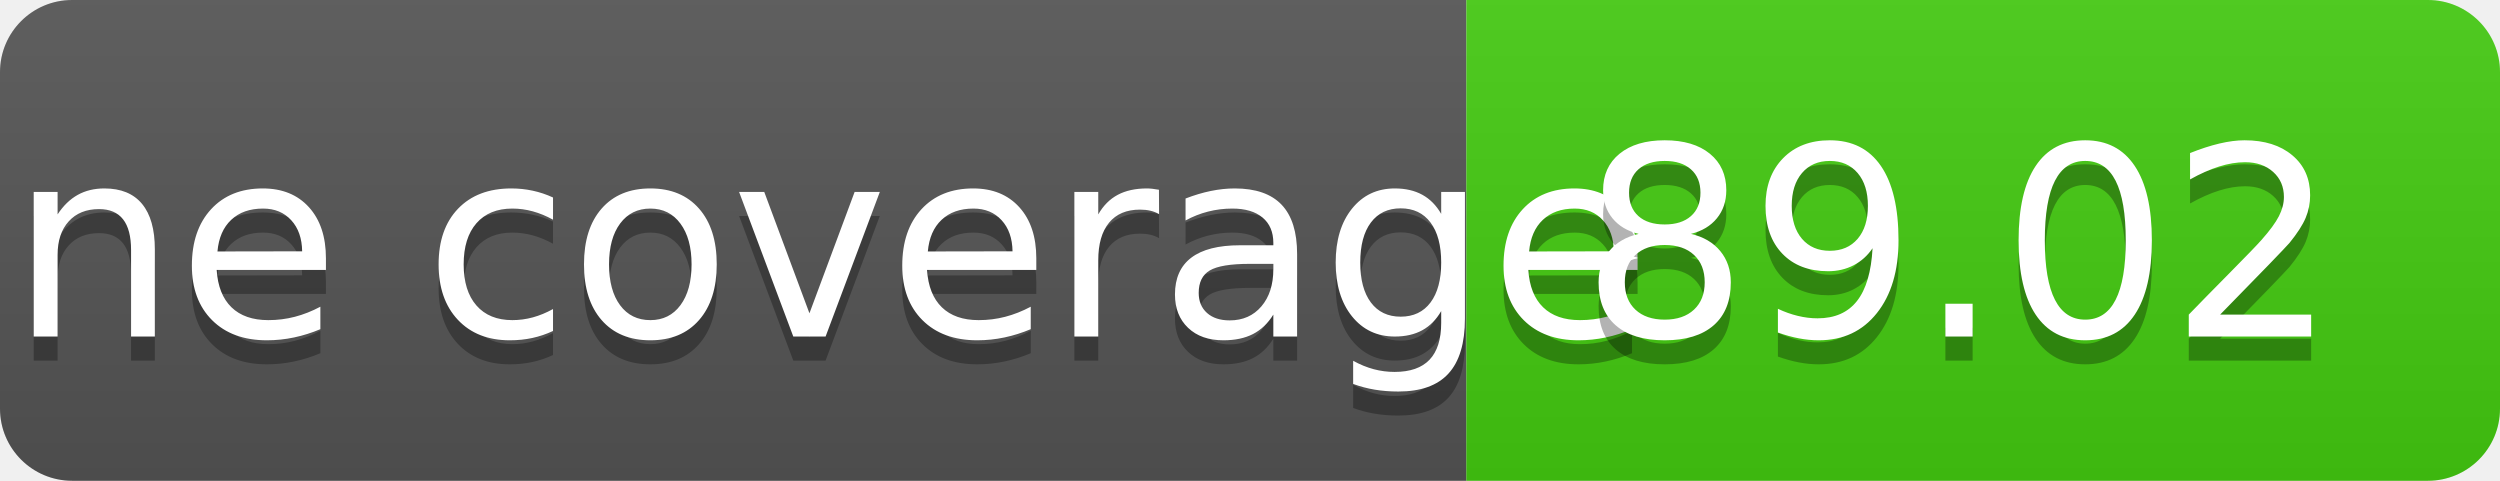
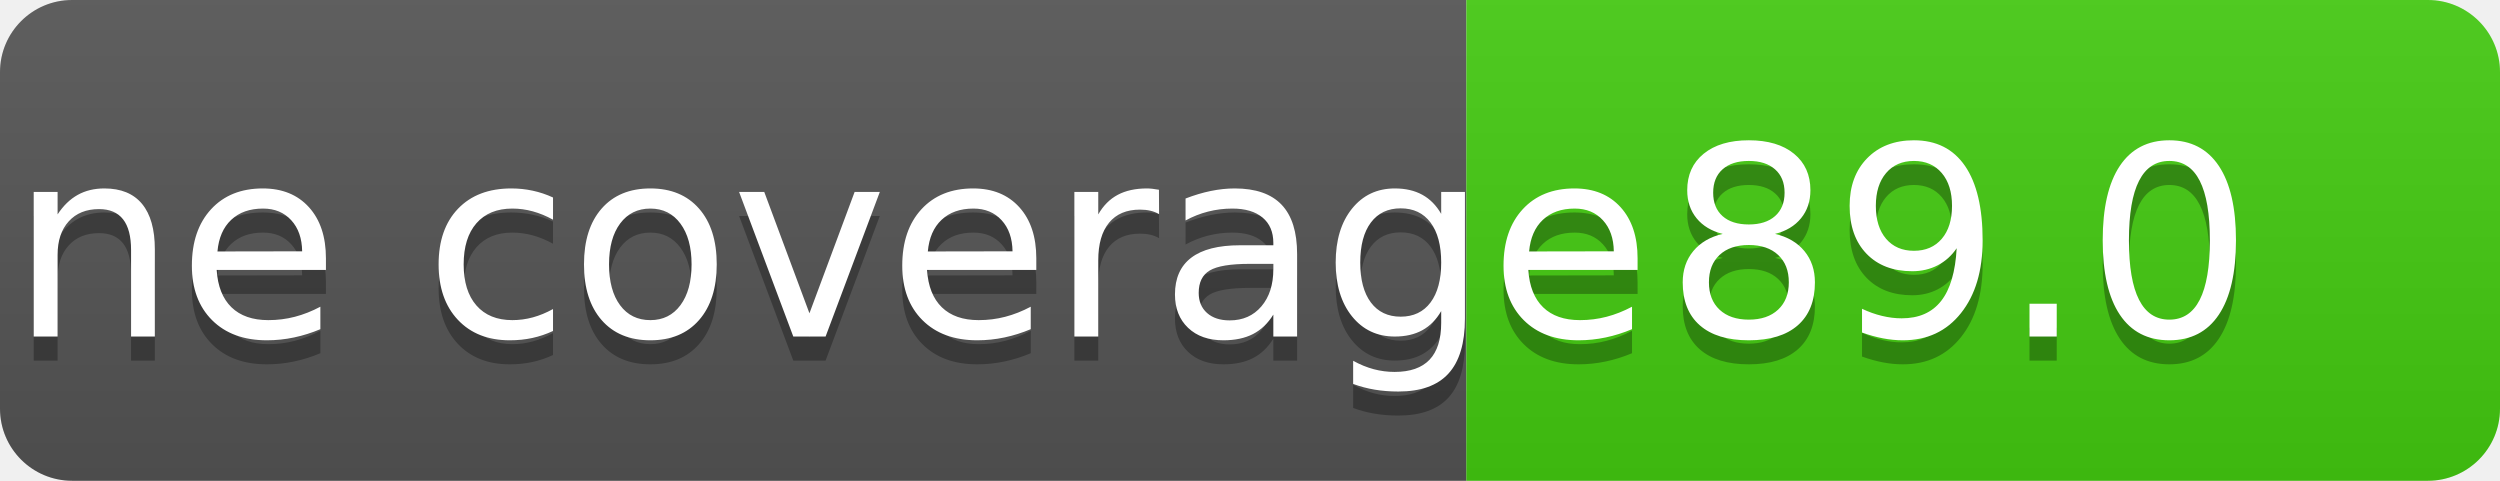
<svg xmlns="http://www.w3.org/2000/svg" width="104" height="20" role="img" aria-label="coverage: {0}">
  <linearGradient id="s" x2="0" y2="100%">
    <stop offset="0" stop-color="#bbb" stop-opacity=".1" />
    <stop offset="1" stop-opacity=".1" />
  </linearGradient>
  <clipPath id="r">
    <rect width="104" height="20" rx="3" fill="#fff" />
  </clipPath>
  <g clip-path="url(#r)">
    <rect width="61" height="20" fill="#555" />
    <rect x="61" width="43" height="20" fill="#4c1" />
    <rect width="104" height="20" fill="url(#s)" />
  </g>
  <g fill="#fff" text-anchor="middle" font-family="Verdana,Geneva,DejaVu Sans,sans-serif" text-rendering="geometricPrecision" font-size="110">
-     <text aria-hidden="true" x="315" y="150" fill="#010101" fill-opacity=".3" transform="scale(.1)" textLength="500">line coverage</text>
-     <text x="315" y="140" transform="scale(.1)" fill="#fff" textLength="500">line coverage</text>
-     <text aria-hidden="true" x="815" y="150" fill="#010101" fill-opacity=".3" transform="scale(.1)" textLength="500">89.02</text>
-     <text x="815" y="140" transform="scale(.1)" fill="#fff" textLength="500">89.02</text>
+     <text aria-hidden="true" x="315" y="150" fill="#010101" fill-opacity=".3" transform="scale(.1)" textLength="3000">line coverage</text>
+     <text x="315" y="140" transform="scale(.1)" fill="#fff" textLength="3000">line coverage</text>
+     <text aria-hidden="true" x="815" y="150" fill="#010101" fill-opacity=".3" transform="scale(.1)" textLength="500">89.0</text>
+     <text x="815" y="140" transform="scale(.1)" fill="#fff" textLength="500">89.0</text>
  </g>
</svg>
